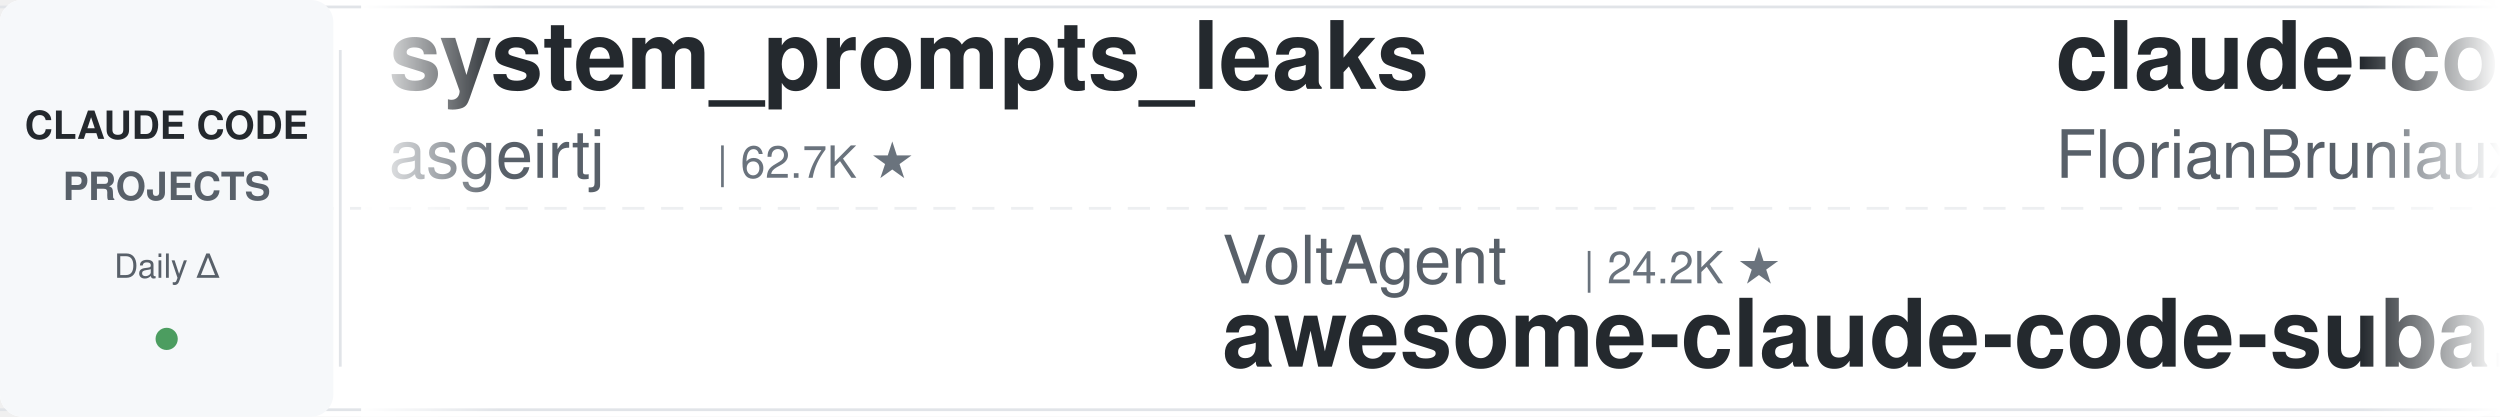
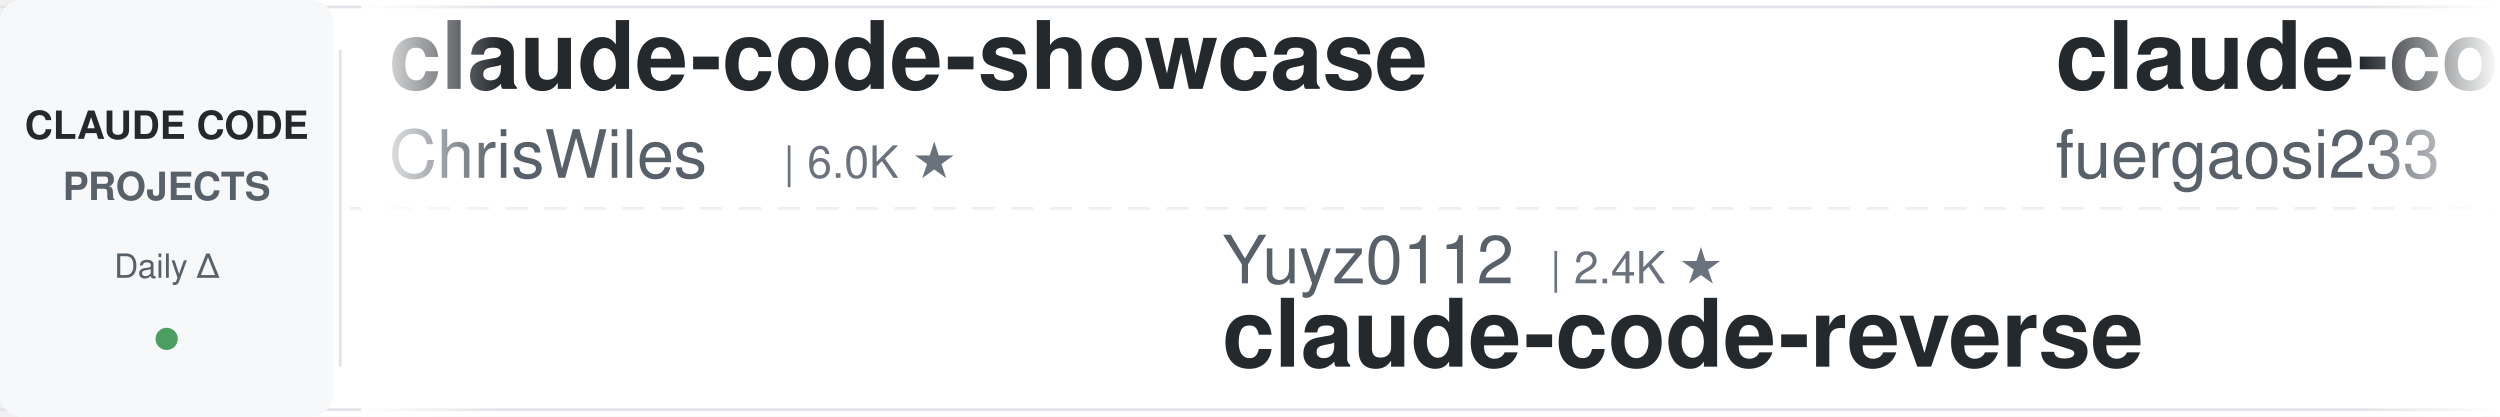
<svg xmlns="http://www.w3.org/2000/svg" width="900" height="150">
  <defs>
    <linearGradient id="leftFade" x1="0%" y1="0%" x2="100%" y2="0%">
      <stop offset="0%" style="stop-color:#ffffff;stop-opacity:1" />
      <stop offset="100%" style="stop-color:#ffffff;stop-opacity:0" />
    </linearGradient>
    <linearGradient id="rightFade" x1="0%" y1="0%" x2="100%" y2="0%">
      <stop offset="0%" style="stop-color:#ffffff;stop-opacity:0" />
      <stop offset="100%" style="stop-color:#ffffff;stop-opacity:1" />
    </linearGradient>
  </defs>
  <rect width="900" height="150" fill="#ffffff" rx="8" />
  <rect x="0" y="2" width="900" height="1" fill="#e1e4e8" />
  <rect x="0" y="147" width="900" height="1" fill="#e1e4e8" />
  <line x1="0" y1="75" x2="900" y2="75" stroke="#e1e4e8" stroke-width="1" stroke-dasharray="8 6" opacity="0.6" />
  <rect x="0" y="0" width="120" height="150" fill="#f6f8fa" rx="8" />
  <text x="60" y="50" font-family="-apple-system, BlinkMacSystemFont, 'Segoe UI', Helvetica, Arial, sans-serif" font-size="14" font-weight="600" fill="#24292e" text-anchor="middle">CLAUDE CODE</text>
  <text x="60" y="72" font-family="-apple-system, BlinkMacSystemFont, 'Segoe UI', Helvetica, Arial, sans-serif" font-size="14" font-weight="600" fill="#586069" text-anchor="middle">PROJECTS</text>
  <text x="60" y="100" font-family="-apple-system, BlinkMacSystemFont, 'Segoe UI', Helvetica, Arial, sans-serif" font-size="12" font-weight="500" fill="#586069" text-anchor="middle">Daily Δ</text>
  <circle cx="60" cy="122" r="4" fill="#22863a" opacity="0.8" />
  <rect x="122" y="18" width="1" height="114" fill="#e1e4e8" />
  <clipPath id="tickerClip">
    <rect x="130" y="0" width="770" height="150" />
  </clipPath>
  <g clip-path="url(#tickerClip)">
    <g id="tickerItems">
      <animateTransform attributeName="transform" attributeType="XML" type="translate" from="0 0" to="-3000 0" dur="54s" repeatCount="indefinite" />
      <g transform="translate(0, 0)">
-         <text x="140" y="32" font-family="-apple-system, BlinkMacSystemFont, 'Segoe UI', Helvetica, Arial, sans-serif" font-size="34" font-weight="600" fill="#24292e">system_prompts_leaks</text>
-         <text x="140" y="64" font-family="-apple-system, BlinkMacSystemFont, 'Segoe UI', Helvetica, Arial, sans-serif" font-size="24" font-weight="400" fill="#586069">asgeirtj</text>
-         <text x="258" y="64" font-family="-apple-system, BlinkMacSystemFont, 'Segoe UI', Helvetica, Arial, sans-serif" font-size="16" font-weight="500" fill="#6a737d">| 62.7K ★</text>
+         <text x="140" y="32" font-family="-apple-system, BlinkMacSystemFont, 'Segoe UI', Helvetica, Arial, sans-serif" font-size="34" font-weight="600" fill="#24292e">claude-code-showcase</text>
+         <text x="140" y="64" font-family="-apple-system, BlinkMacSystemFont, 'Segoe UI', Helvetica, Arial, sans-serif" font-size="24" font-weight="400" fill="#586069">ChrisWiles</text>
+         <text x="282" y="64" font-family="-apple-system, BlinkMacSystemFont, 'Segoe UI', Helvetica, Arial, sans-serif" font-size="16" font-weight="500" fill="#6a737d">| 6.0K ★</text>
      </g>
      <g transform="translate(300, 0)">
-         <text x="140" y="102" font-family="-apple-system, BlinkMacSystemFont, 'Segoe UI', Helvetica, Arial, sans-serif" font-size="24" font-weight="400" fill="#586069">VoltAgent</text>
-         <text x="270" y="102" font-family="-apple-system, BlinkMacSystemFont, 'Segoe UI', Helvetica, Arial, sans-serif" font-size="16" font-weight="500" fill="#6a737d">| 24.2K ★</text>
-         <text x="140" y="132" font-family="-apple-system, BlinkMacSystemFont, 'Segoe UI', Helvetica, Arial, sans-serif" font-size="34" font-weight="600" fill="#24292e">awesome-claude-code-suba...</text>
+         <text x="140" y="102" font-family="-apple-system, BlinkMacSystemFont, 'Segoe UI', Helvetica, Arial, sans-serif" font-size="24" font-weight="400" fill="#586069">Yuyz0112</text>
+         <text x="258" y="102" font-family="-apple-system, BlinkMacSystemFont, 'Segoe UI', Helvetica, Arial, sans-serif" font-size="16" font-weight="500" fill="#6a737d">| 2.4K ★</text>
+         <text x="140" y="132" font-family="-apple-system, BlinkMacSystemFont, 'Segoe UI', Helvetica, Arial, sans-serif" font-size="34" font-weight="600" fill="#24292e">claude-code-reverse</text>
      </g>
      <g transform="translate(600, 0)">
-         <text x="140" y="32" font-family="-apple-system, BlinkMacSystemFont, 'Segoe UI', Helvetica, Arial, sans-serif" font-size="34" font-weight="600" fill="#24292e">claude-code-ultimate-gui...</text>
-         <text x="140" y="64" font-family="-apple-system, BlinkMacSystemFont, 'Segoe UI', Helvetica, Arial, sans-serif" font-size="24" font-weight="400" fill="#586069">FlorianBruniaux</text>
-         <text x="342" y="64" font-family="-apple-system, BlinkMacSystemFont, 'Segoe UI', Helvetica, Arial, sans-serif" font-size="16" font-weight="500" fill="#6a737d">| 5.7K ★</text>
+         <text x="140" y="32" font-family="-apple-system, BlinkMacSystemFont, 'Segoe UI', Helvetica, Arial, sans-serif" font-size="34" font-weight="600" fill="#24292e">claude-code-proxy</text>
+         <text x="140" y="64" font-family="-apple-system, BlinkMacSystemFont, 'Segoe UI', Helvetica, Arial, sans-serif" font-size="24" font-weight="400" fill="#586069">fuergaosi233</text>
+         <text x="306" y="64" font-family="-apple-system, BlinkMacSystemFont, 'Segoe UI', Helvetica, Arial, sans-serif" font-size="16" font-weight="500" fill="#6a737d">| 2.8K ★</text>
      </g>
      <g transform="translate(900, 0)">
-         <text x="140" y="102" font-family="-apple-system, BlinkMacSystemFont, 'Segoe UI', Helvetica, Arial, sans-serif" font-size="24" font-weight="400" fill="#586069">huangjia2019</text>
-         <text x="306" y="102" font-family="-apple-system, BlinkMacSystemFont, 'Segoe UI', Helvetica, Arial, sans-serif" font-size="16" font-weight="500" fill="#6a737d">| 1.1K ★</text>
-         <text x="140" y="132" font-family="-apple-system, BlinkMacSystemFont, 'Segoe UI', Helvetica, Arial, sans-serif" font-size="34" font-weight="600" fill="#24292e">claude-code-engineering</text>
+         <text x="140" y="102" font-family="-apple-system, BlinkMacSystemFont, 'Segoe UI', Helvetica, Arial, sans-serif" font-size="24" font-weight="400" fill="#586069">SeemSeam</text>
+         <text x="258" y="102" font-family="-apple-system, BlinkMacSystemFont, 'Segoe UI', Helvetica, Arial, sans-serif" font-size="16" font-weight="500" fill="#6a737d">| 3.4K ★</text>
+         <text x="140" y="132" font-family="-apple-system, BlinkMacSystemFont, 'Segoe UI', Helvetica, Arial, sans-serif" font-size="34" font-weight="600" fill="#24292e">claude_codex_bridge</text>
      </g>
      <g transform="translate(1200, 0)">
-         <text x="140" y="32" font-family="-apple-system, BlinkMacSystemFont, 'Segoe UI', Helvetica, Arial, sans-serif" font-size="34" font-weight="600" fill="#24292e">claude-code-spec-workflo...</text>
-         <text x="140" y="64" font-family="-apple-system, BlinkMacSystemFont, 'Segoe UI', Helvetica, Arial, sans-serif" font-size="24" font-weight="400" fill="#586069">Pimzino</text>
-         <text x="246" y="64" font-family="-apple-system, BlinkMacSystemFont, 'Segoe UI', Helvetica, Arial, sans-serif" font-size="16" font-weight="500" fill="#6a737d">| 3.8K ★</text>
+         <text x="140" y="32" font-family="-apple-system, BlinkMacSystemFont, 'Segoe UI', Helvetica, Arial, sans-serif" font-size="34" font-weight="600" fill="#24292e">sc-claude-code-files</text>
+         <text x="140" y="64" font-family="-apple-system, BlinkMacSystemFont, 'Segoe UI', Helvetica, Arial, sans-serif" font-size="24" font-weight="400" fill="#586069">https-deeplearning-ai</text>
+         <text x="414" y="64" font-family="-apple-system, BlinkMacSystemFont, 'Segoe UI', Helvetica, Arial, sans-serif" font-size="16" font-weight="500" fill="#6a737d">| 540 ★</text>
      </g>
      <g transform="translate(1500, 0)">
-         <text x="140" y="102" font-family="-apple-system, BlinkMacSystemFont, 'Segoe UI', Helvetica, Arial, sans-serif" font-size="24" font-weight="400" fill="#586069">Yeachan-Heo</text>
-         <text x="294" y="102" font-family="-apple-system, BlinkMacSystemFont, 'Segoe UI', Helvetica, Arial, sans-serif" font-size="16" font-weight="500" fill="#6a737d">| 38.5K ★</text>
-         <text x="140" y="132" font-family="-apple-system, BlinkMacSystemFont, 'Segoe UI', Helvetica, Arial, sans-serif" font-size="34" font-weight="600" fill="#24292e">oh-my-claudecode</text>
+         <text x="140" y="102" font-family="-apple-system, BlinkMacSystemFont, 'Segoe UI', Helvetica, Arial, sans-serif" font-size="24" font-weight="400" fill="#586069">krusemediallc</text>
+         <text x="318" y="102" font-family="-apple-system, BlinkMacSystemFont, 'Segoe UI', Helvetica, Arial, sans-serif" font-size="16" font-weight="500" fill="#6a737d">| 1.1K ★</text>
+         <text x="140" y="132" font-family="-apple-system, BlinkMacSystemFont, 'Segoe UI', Helvetica, Arial, sans-serif" font-size="34" font-weight="600" fill="#24292e">arcads-claude-code</text>
      </g>
      <g transform="translate(1800, 0)">
-         <text x="140" y="32" font-family="-apple-system, BlinkMacSystemFont, 'Segoe UI', Helvetica, Arial, sans-serif" font-size="34" font-weight="600" fill="#24292e">claude_codex_bridge</text>
-         <text x="140" y="64" font-family="-apple-system, BlinkMacSystemFont, 'Segoe UI', Helvetica, Arial, sans-serif" font-size="24" font-weight="400" fill="#586069">SeemSeam</text>
-         <text x="258" y="64" font-family="-apple-system, BlinkMacSystemFont, 'Segoe UI', Helvetica, Arial, sans-serif" font-size="16" font-weight="500" fill="#6a737d">| 3.4K ★</text>
+         <text x="140" y="32" font-family="-apple-system, BlinkMacSystemFont, 'Segoe UI', Helvetica, Arial, sans-serif" font-size="34" font-weight="600" fill="#24292e">Open-ClaudeCode</text>
+         <text x="140" y="64" font-family="-apple-system, BlinkMacSystemFont, 'Segoe UI', Helvetica, Arial, sans-serif" font-size="24" font-weight="400" fill="#586069">LING71671</text>
+         <text x="270" y="64" font-family="-apple-system, BlinkMacSystemFont, 'Segoe UI', Helvetica, Arial, sans-serif" font-size="16" font-weight="500" fill="#6a737d">| 938 ★</text>
      </g>
      <g transform="translate(2100, 0)">
-         <text x="140" y="102" font-family="-apple-system, BlinkMacSystemFont, 'Segoe UI', Helvetica, Arial, sans-serif" font-size="24" font-weight="400" fill="#586069">ding113</text>
-         <text x="246" y="102" font-family="-apple-system, BlinkMacSystemFont, 'Segoe UI', Helvetica, Arial, sans-serif" font-size="16" font-weight="500" fill="#6a737d">| 3.3K ★</text>
-         <text x="140" y="132" font-family="-apple-system, BlinkMacSystemFont, 'Segoe UI', Helvetica, Arial, sans-serif" font-size="34" font-weight="600" fill="#24292e">claude-code-hub</text>
+         <text x="140" y="102" font-family="-apple-system, BlinkMacSystemFont, 'Segoe UI', Helvetica, Arial, sans-serif" font-size="24" font-weight="400" fill="#586069">musistudio</text>
+         <text x="282" y="102" font-family="-apple-system, BlinkMacSystemFont, 'Segoe UI', Helvetica, Arial, sans-serif" font-size="16" font-weight="500" fill="#6a737d">| 36.6K ★</text>
+         <text x="140" y="132" font-family="-apple-system, BlinkMacSystemFont, 'Segoe UI', Helvetica, Arial, sans-serif" font-size="34" font-weight="600" fill="#24292e">claude-code-router</text>
      </g>
      <g transform="translate(2400, 0)">
-         <text x="140" y="32" font-family="-apple-system, BlinkMacSystemFont, 'Segoe UI', Helvetica, Arial, sans-serif" font-size="34" font-weight="600" fill="#24292e">claude-code-source</text>
-         <text x="140" y="64" font-family="-apple-system, BlinkMacSystemFont, 'Segoe UI', Helvetica, Arial, sans-serif" font-size="24" font-weight="400" fill="#586069">JrCx7scC</text>
-         <text x="258" y="64" font-family="-apple-system, BlinkMacSystemFont, 'Segoe UI', Helvetica, Arial, sans-serif" font-size="16" font-weight="500" fill="#6a737d">| 373 ★</text>
+         <text x="140" y="32" font-family="-apple-system, BlinkMacSystemFont, 'Segoe UI', Helvetica, Arial, sans-serif" font-size="34" font-weight="600" fill="#24292e">awesome-claude-code</text>
+         <text x="140" y="64" font-family="-apple-system, BlinkMacSystemFont, 'Segoe UI', Helvetica, Arial, sans-serif" font-size="24" font-weight="400" fill="#586069">jqueryscript</text>
+         <text x="306" y="64" font-family="-apple-system, BlinkMacSystemFont, 'Segoe UI', Helvetica, Arial, sans-serif" font-size="16" font-weight="500" fill="#6a737d">| 494 ★</text>
      </g>
      <g transform="translate(2700, 0)">
-         <text x="140" y="102" font-family="-apple-system, BlinkMacSystemFont, 'Segoe UI', Helvetica, Arial, sans-serif" font-size="24" font-weight="400" fill="#586069">AICoderTudou</text>
-         <text x="306" y="102" font-family="-apple-system, BlinkMacSystemFont, 'Segoe UI', Helvetica, Arial, sans-serif" font-size="16" font-weight="500" fill="#6a737d">| 497 ★</text>
-         <text x="140" y="132" font-family="-apple-system, BlinkMacSystemFont, 'Segoe UI', Helvetica, Arial, sans-serif" font-size="34" font-weight="600" fill="#24292e">claude-code-tudou</text>
+         <text x="140" y="102" font-family="-apple-system, BlinkMacSystemFont, 'Segoe UI', Helvetica, Arial, sans-serif" font-size="24" font-weight="400" fill="#586069">simonw</text>
+         <text x="234" y="102" font-family="-apple-system, BlinkMacSystemFont, 'Segoe UI', Helvetica, Arial, sans-serif" font-size="16" font-weight="500" fill="#6a737d">| 1.7K ★</text>
+         <text x="140" y="132" font-family="-apple-system, BlinkMacSystemFont, 'Segoe UI', Helvetica, Arial, sans-serif" font-size="34" font-weight="600" fill="#24292e">claude-code-transcripts</text>
      </g>
      <g transform="translate(3000, 0)">
-         <text x="140" y="32" font-family="-apple-system, BlinkMacSystemFont, 'Segoe UI', Helvetica, Arial, sans-serif" font-size="34" font-weight="600" fill="#24292e">system_prompts_leaks</text>
-         <text x="140" y="64" font-family="-apple-system, BlinkMacSystemFont, 'Segoe UI', Helvetica, Arial, sans-serif" font-size="24" font-weight="400" fill="#586069">asgeirtj</text>
-         <text x="258" y="64" font-family="-apple-system, BlinkMacSystemFont, 'Segoe UI', Helvetica, Arial, sans-serif" font-size="16" font-weight="500" fill="#6a737d">| 62.7K ★</text>
+         <text x="140" y="32" font-family="-apple-system, BlinkMacSystemFont, 'Segoe UI', Helvetica, Arial, sans-serif" font-size="34" font-weight="600" fill="#24292e">claude-code-showcase</text>
+         <text x="140" y="64" font-family="-apple-system, BlinkMacSystemFont, 'Segoe UI', Helvetica, Arial, sans-serif" font-size="24" font-weight="400" fill="#586069">ChrisWiles</text>
+         <text x="282" y="64" font-family="-apple-system, BlinkMacSystemFont, 'Segoe UI', Helvetica, Arial, sans-serif" font-size="16" font-weight="500" fill="#6a737d">| 6.0K ★</text>
      </g>
      <g transform="translate(3300, 0)">
-         <text x="140" y="102" font-family="-apple-system, BlinkMacSystemFont, 'Segoe UI', Helvetica, Arial, sans-serif" font-size="24" font-weight="400" fill="#586069">VoltAgent</text>
-         <text x="270" y="102" font-family="-apple-system, BlinkMacSystemFont, 'Segoe UI', Helvetica, Arial, sans-serif" font-size="16" font-weight="500" fill="#6a737d">| 24.2K ★</text>
-         <text x="140" y="132" font-family="-apple-system, BlinkMacSystemFont, 'Segoe UI', Helvetica, Arial, sans-serif" font-size="34" font-weight="600" fill="#24292e">awesome-claude-code-suba...</text>
+         <text x="140" y="102" font-family="-apple-system, BlinkMacSystemFont, 'Segoe UI', Helvetica, Arial, sans-serif" font-size="24" font-weight="400" fill="#586069">Yuyz0112</text>
+         <text x="258" y="102" font-family="-apple-system, BlinkMacSystemFont, 'Segoe UI', Helvetica, Arial, sans-serif" font-size="16" font-weight="500" fill="#6a737d">| 2.4K ★</text>
+         <text x="140" y="132" font-family="-apple-system, BlinkMacSystemFont, 'Segoe UI', Helvetica, Arial, sans-serif" font-size="34" font-weight="600" fill="#24292e">claude-code-reverse</text>
      </g>
      <g transform="translate(3600, 0)">
-         <text x="140" y="32" font-family="-apple-system, BlinkMacSystemFont, 'Segoe UI', Helvetica, Arial, sans-serif" font-size="34" font-weight="600" fill="#24292e">claude-code-ultimate-gui...</text>
-         <text x="140" y="64" font-family="-apple-system, BlinkMacSystemFont, 'Segoe UI', Helvetica, Arial, sans-serif" font-size="24" font-weight="400" fill="#586069">FlorianBruniaux</text>
-         <text x="342" y="64" font-family="-apple-system, BlinkMacSystemFont, 'Segoe UI', Helvetica, Arial, sans-serif" font-size="16" font-weight="500" fill="#6a737d">| 5.7K ★</text>
+         <text x="140" y="32" font-family="-apple-system, BlinkMacSystemFont, 'Segoe UI', Helvetica, Arial, sans-serif" font-size="34" font-weight="600" fill="#24292e">claude-code-proxy</text>
+         <text x="140" y="64" font-family="-apple-system, BlinkMacSystemFont, 'Segoe UI', Helvetica, Arial, sans-serif" font-size="24" font-weight="400" fill="#586069">fuergaosi233</text>
+         <text x="306" y="64" font-family="-apple-system, BlinkMacSystemFont, 'Segoe UI', Helvetica, Arial, sans-serif" font-size="16" font-weight="500" fill="#6a737d">| 2.8K ★</text>
      </g>
      <g transform="translate(3900, 0)">
-         <text x="140" y="102" font-family="-apple-system, BlinkMacSystemFont, 'Segoe UI', Helvetica, Arial, sans-serif" font-size="24" font-weight="400" fill="#586069">huangjia2019</text>
-         <text x="306" y="102" font-family="-apple-system, BlinkMacSystemFont, 'Segoe UI', Helvetica, Arial, sans-serif" font-size="16" font-weight="500" fill="#6a737d">| 1.1K ★</text>
-         <text x="140" y="132" font-family="-apple-system, BlinkMacSystemFont, 'Segoe UI', Helvetica, Arial, sans-serif" font-size="34" font-weight="600" fill="#24292e">claude-code-engineering</text>
+         <text x="140" y="102" font-family="-apple-system, BlinkMacSystemFont, 'Segoe UI', Helvetica, Arial, sans-serif" font-size="24" font-weight="400" fill="#586069">SeemSeam</text>
+         <text x="258" y="102" font-family="-apple-system, BlinkMacSystemFont, 'Segoe UI', Helvetica, Arial, sans-serif" font-size="16" font-weight="500" fill="#6a737d">| 3.4K ★</text>
+         <text x="140" y="132" font-family="-apple-system, BlinkMacSystemFont, 'Segoe UI', Helvetica, Arial, sans-serif" font-size="34" font-weight="600" fill="#24292e">claude_codex_bridge</text>
      </g>
    </g>
  </g>
  <rect x="130" y="0" width="50" height="150" fill="url(#leftFade)" />
  <rect x="850" y="0" width="50" height="150" fill="url(#rightFade)" />
</svg>
